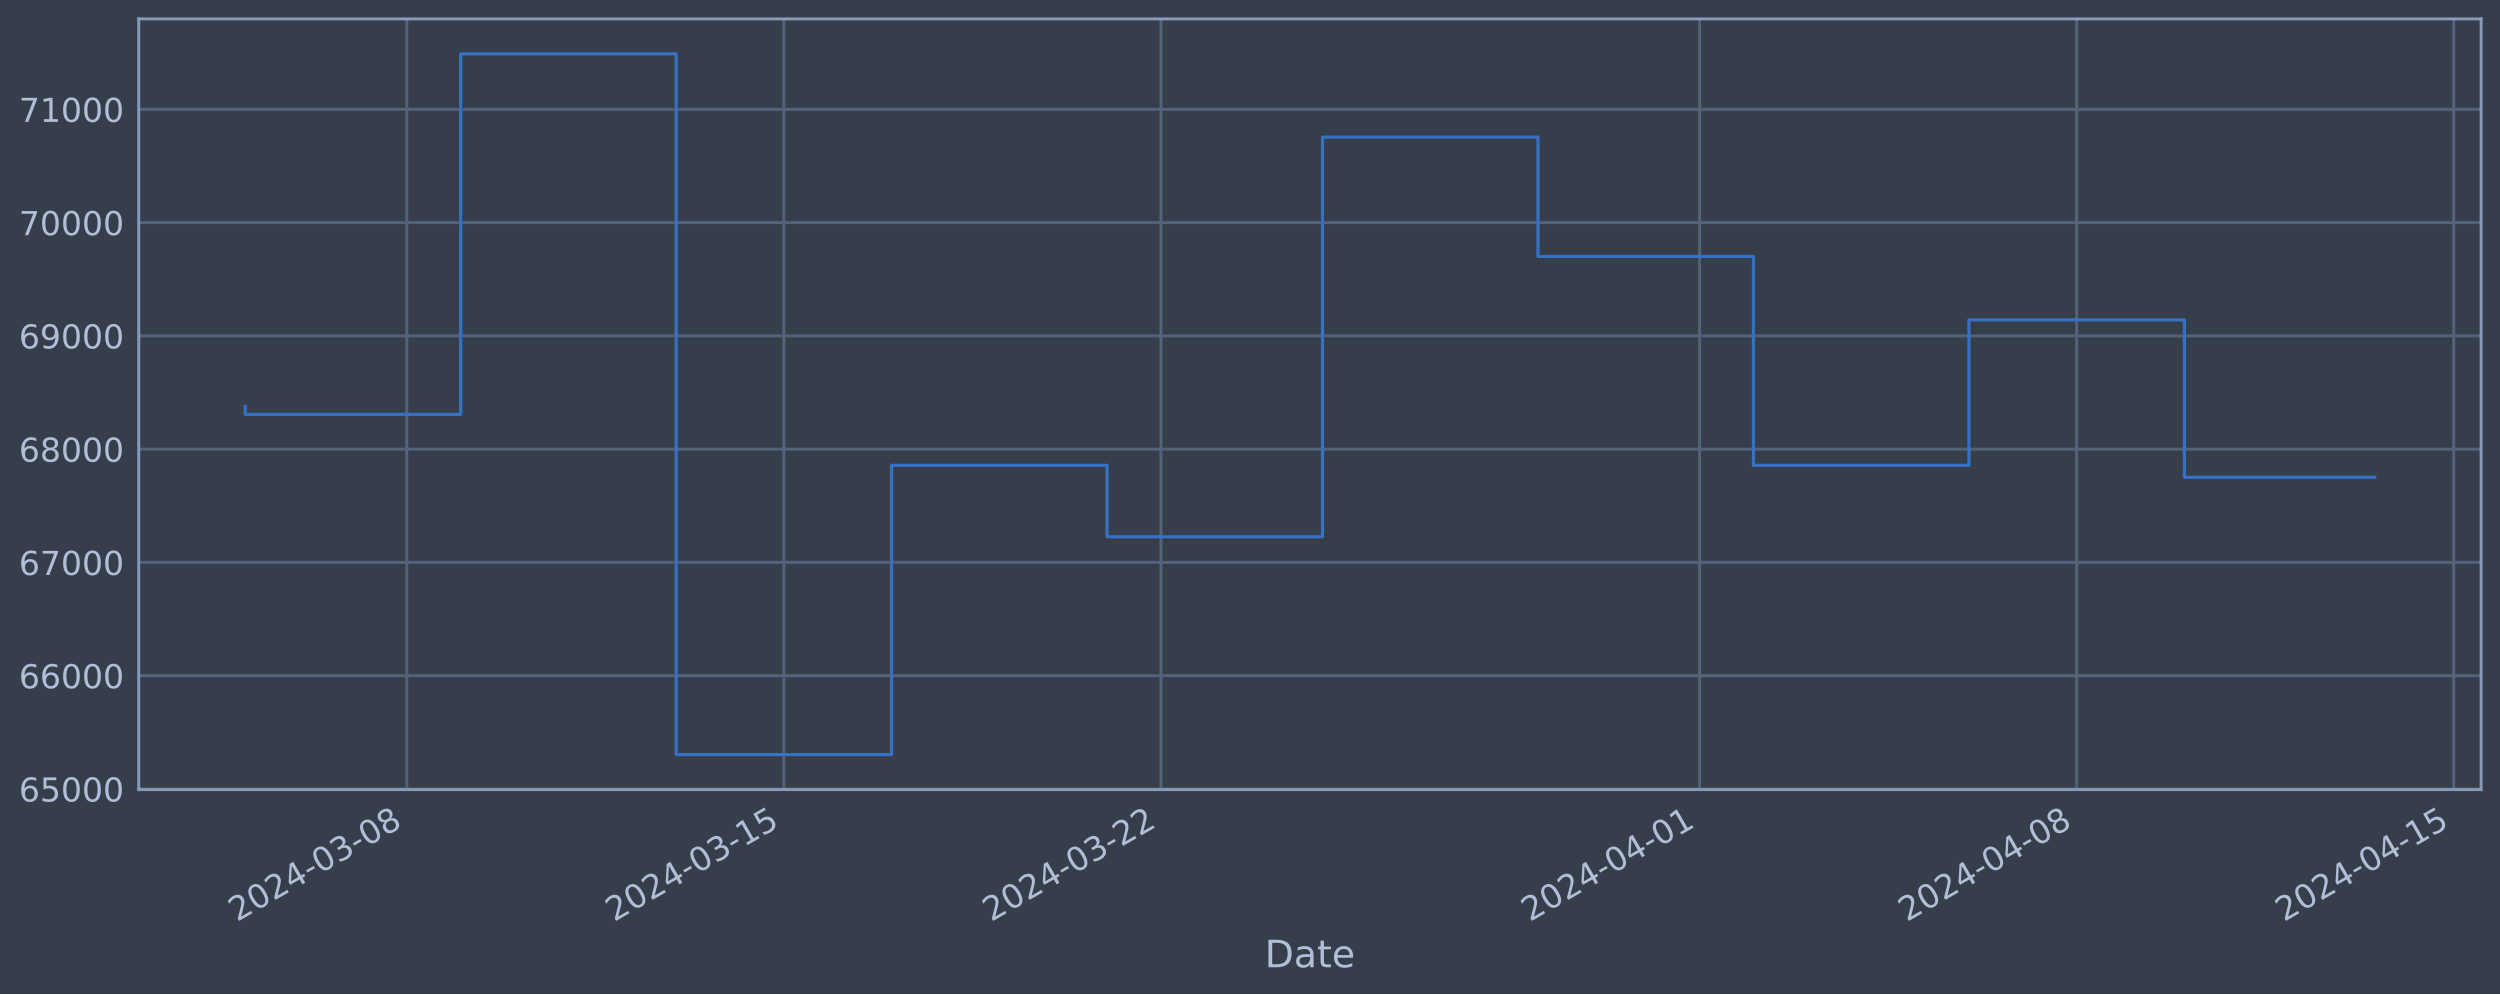
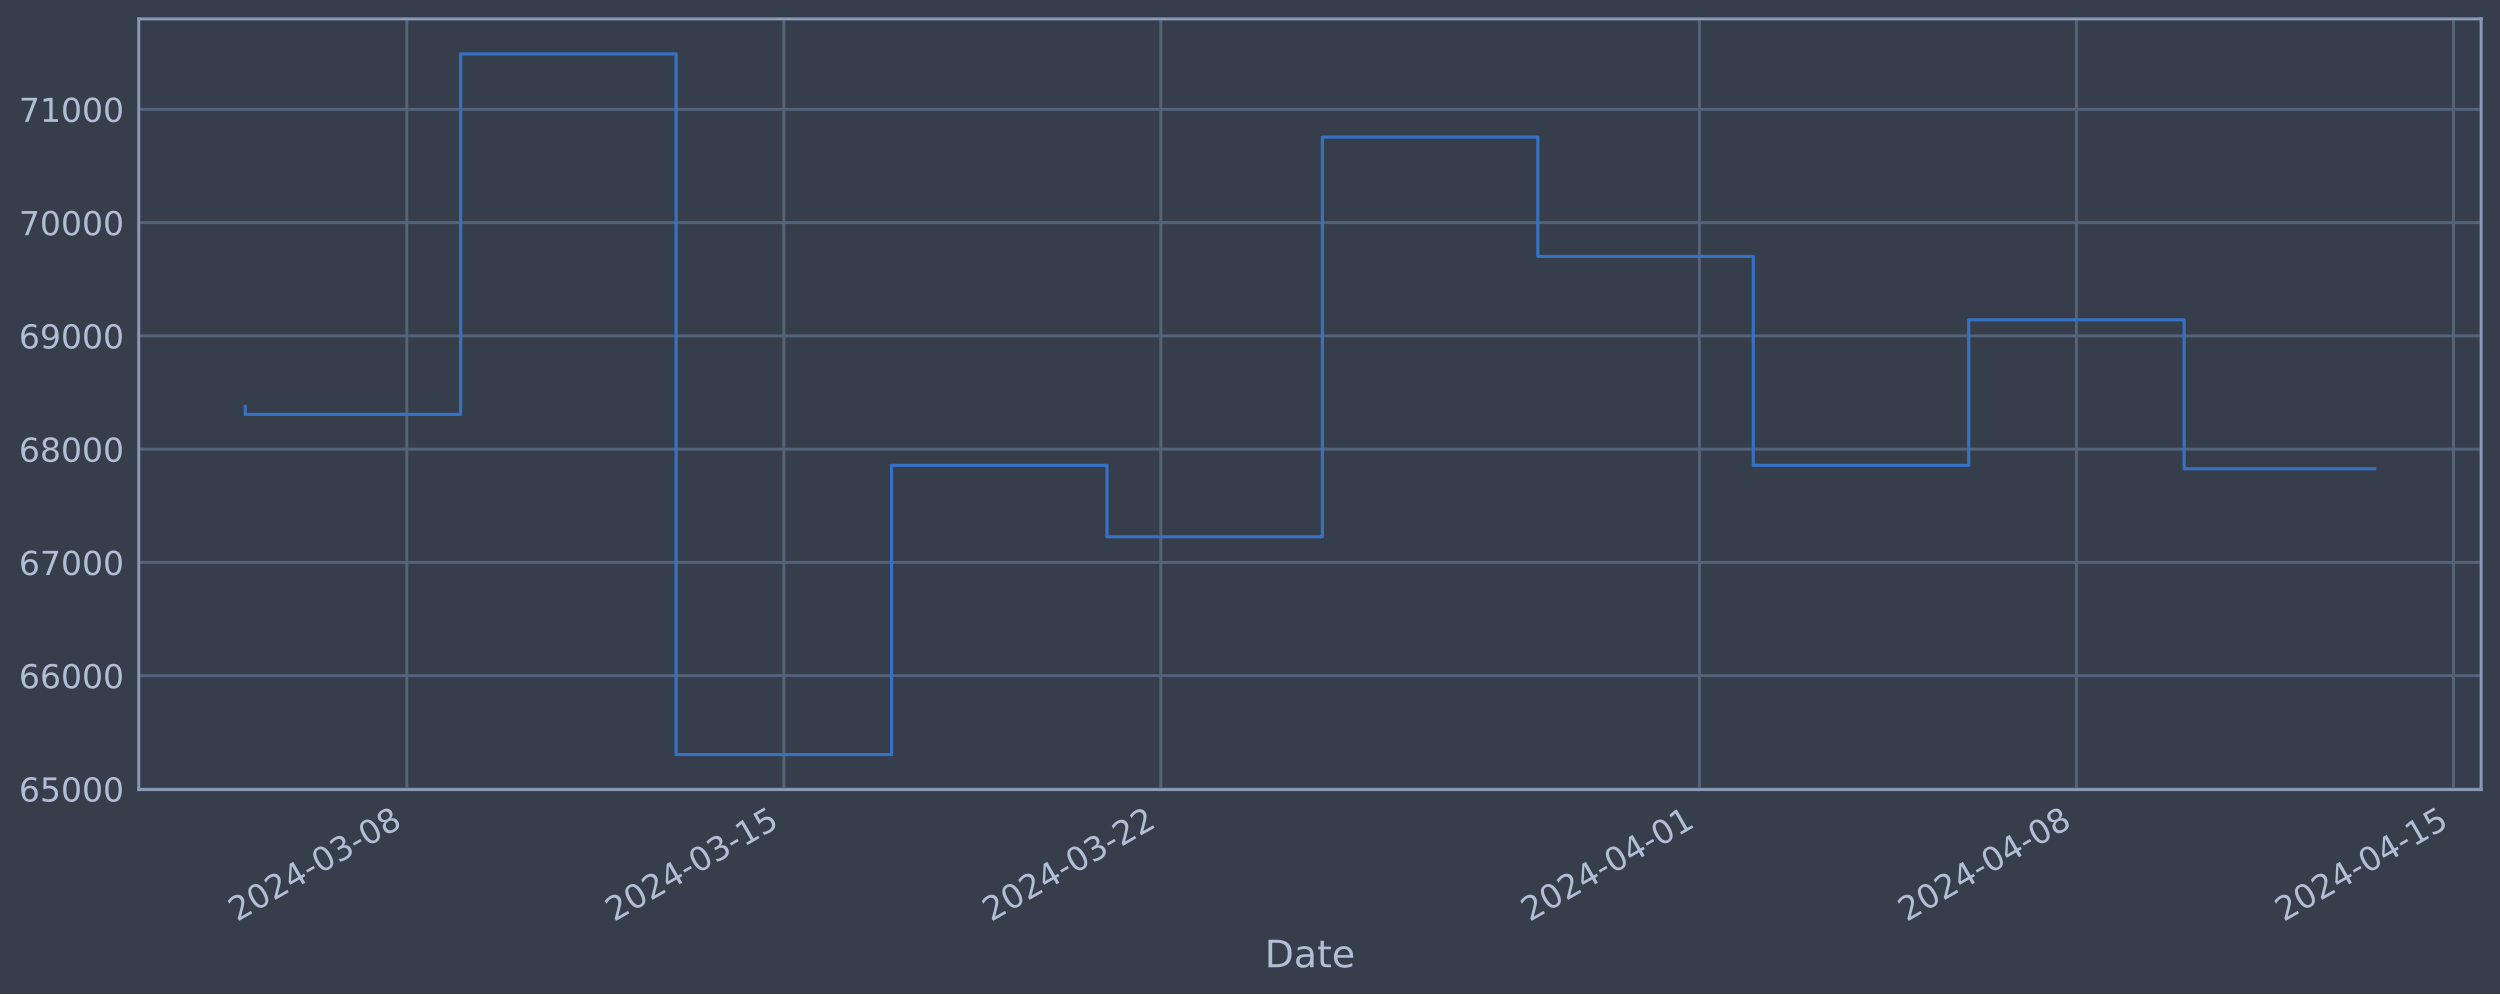
<svg xmlns="http://www.w3.org/2000/svg" xmlns:xlink="http://www.w3.org/1999/xlink" width="952.884pt" height="378.87pt" viewBox="0 0 952.884 378.87" version="1.1">
  <defs>
    <style type="text/css">*{stroke-linejoin: round; stroke-linecap: butt}</style>
  </defs>
  <g id="figure_1">
    <g id="patch_1">
      <path d="M 0 378.87  L 952.884 378.87  L 952.884 0  L 0 0  z " style="fill: #373e4b" />
    </g>
    <g id="axes_1">
      <g id="patch_2">
        <path d="M 52.884 300.96  L 945.684 300.96  L 945.684 7.2  L 52.884 7.2  z " style="fill: #373e4b" />
      </g>
      <g id="matplotlib.axis_1">
        <g id="xtick_1">
          <g id="line2d_1">
-             <path d="M 155.06 300.96  L 155.06 7.2  " clip-path="url(#p15e8c2c8f2)" style="fill: none; stroke: #546379; stroke-width: 1.12; stroke-linecap: square" />
+             <path d="M 155.051 300.96  L 155.051 7.2  " clip-path="url(#p4738a24872)" style="fill: none; stroke: #546379; stroke-width: 1.12; stroke-linecap: square" />
          </g>
          <g id="line2d_2" />
          <g id="text_1">
-             <g style="fill: #b1bed6" transform="translate(90.33404 351.4642) rotate(-30) scale(0.126 -0.126)">
+             <g style="fill: #b1bed6" transform="translate(90.32594 351.4642) rotate(-30) scale(0.126 -0.126)">
              <defs>
                <path id="DejaVuSans-32" d="M 1228 531  L 3431 531  L 3431 0  L 469 0  L 469 531  Q 828 903 1448 1529  Q 2069 2156 2228 2338  Q 2531 2678 2651 2914  Q 2772 3150 2772 3378  Q 2772 3750 2511 3984  Q 2250 4219 1831 4219  Q 1534 4219 1204 4116  Q 875 4013 500 3803  L 500 4441  Q 881 4594 1212 4672  Q 1544 4750 1819 4750  Q 2544 4750 2975 4387  Q 3406 4025 3406 3419  Q 3406 3131 3298 2873  Q 3191 2616 2906 2266  Q 2828 2175 2409 1742  Q 1991 1309 1228 531  z " transform="scale(0.015625)" />
                <path id="DejaVuSans-30" d="M 2034 4250  Q 1547 4250 1301 3770  Q 1056 3291 1056 2328  Q 1056 1369 1301 889  Q 1547 409 2034 409  Q 2525 409 2770 889  Q 3016 1369 3016 2328  Q 3016 3291 2770 3770  Q 2525 4250 2034 4250  z M 2034 4750  Q 2819 4750 3233 4129  Q 3647 3509 3647 2328  Q 3647 1150 3233 529  Q 2819 -91 2034 -91  Q 1250 -91 836 529  Q 422 1150 422 2328  Q 422 3509 836 4129  Q 1250 4750 2034 4750  z " transform="scale(0.015625)" />
                <path id="DejaVuSans-34" d="M 2419 4116  L 825 1625  L 2419 1625  L 2419 4116  z M 2253 4666  L 3047 4666  L 3047 1625  L 3713 1625  L 3713 1100  L 3047 1100  L 3047 0  L 2419 0  L 2419 1100  L 313 1100  L 313 1709  L 2253 4666  z " transform="scale(0.015625)" />
                <path id="DejaVuSans-2d" d="M 313 2009  L 1997 2009  L 1997 1497  L 313 1497  L 313 2009  z " transform="scale(0.015625)" />
                <path id="DejaVuSans-33" d="M 2597 2516  Q 3050 2419 3304 2112  Q 3559 1806 3559 1356  Q 3559 666 3084 287  Q 2609 -91 1734 -91  Q 1441 -91 1130 -33  Q 819 25 488 141  L 488 750  Q 750 597 1062 519  Q 1375 441 1716 441  Q 2309 441 2620 675  Q 2931 909 2931 1356  Q 2931 1769 2642 2001  Q 2353 2234 1838 2234  L 1294 2234  L 1294 2753  L 1863 2753  Q 2328 2753 2575 2939  Q 2822 3125 2822 3475  Q 2822 3834 2567 4026  Q 2313 4219 1838 4219  Q 1578 4219 1281 4162  Q 984 4106 628 3988  L 628 4550  Q 988 4650 1302 4700  Q 1616 4750 1894 4750  Q 2613 4750 3031 4423  Q 3450 4097 3450 3541  Q 3450 3153 3228 2886  Q 3006 2619 2597 2516  z " transform="scale(0.015625)" />
                <path id="DejaVuSans-38" d="M 2034 2216  Q 1584 2216 1326 1975  Q 1069 1734 1069 1313  Q 1069 891 1326 650  Q 1584 409 2034 409  Q 2484 409 2743 651  Q 3003 894 3003 1313  Q 3003 1734 2745 1975  Q 2488 2216 2034 2216  z M 1403 2484  Q 997 2584 770 2862  Q 544 3141 544 3541  Q 544 4100 942 4425  Q 1341 4750 2034 4750  Q 2731 4750 3128 4425  Q 3525 4100 3525 3541  Q 3525 3141 3298 2862  Q 3072 2584 2669 2484  Q 3125 2378 3379 2068  Q 3634 1759 3634 1313  Q 3634 634 3220 271  Q 2806 -91 2034 -91  Q 1263 -91 848 271  Q 434 634 434 1313  Q 434 1759 690 2068  Q 947 2378 1403 2484  z M 1172 3481  Q 1172 3119 1398 2916  Q 1625 2713 2034 2713  Q 2441 2713 2670 2916  Q 2900 3119 2900 3481  Q 2900 3844 2670 4047  Q 2441 4250 2034 4250  Q 1625 4250 1398 4047  Q 1172 3844 1172 3481  z " transform="scale(0.015625)" />
              </defs>
              <use xlink:href="#DejaVuSans-32" />
              <use xlink:href="#DejaVuSans-30" x="63.623" />
              <use xlink:href="#DejaVuSans-32" x="127.246" />
              <use xlink:href="#DejaVuSans-34" x="190.869" />
              <use xlink:href="#DejaVuSans-2d" x="254.492" />
              <use xlink:href="#DejaVuSans-30" x="290.576" />
              <use xlink:href="#DejaVuSans-33" x="354.199" />
              <use xlink:href="#DejaVuSans-2d" x="417.822" />
              <use xlink:href="#DejaVuSans-30" x="453.906" />
              <use xlink:href="#DejaVuSans-38" x="517.529" />
            </g>
          </g>
        </g>
        <g id="xtick_2">
          <g id="line2d_3">
-             <path d="M 298.779 300.96  L 298.779 7.2  " clip-path="url(#p15e8c2c8f2)" style="fill: none; stroke: #546379; stroke-width: 1.12; stroke-linecap: square" />
+             <path d="M 298.752 300.96  L 298.752 7.2  " clip-path="url(#p4738a24872)" style="fill: none; stroke: #546379; stroke-width: 1.12; stroke-linecap: square" />
          </g>
          <g id="line2d_4" />
          <g id="text_2">
-             <g style="fill: #b1bed6" transform="translate(234.0533 351.4642) rotate(-30) scale(0.126 -0.126)">
+             <g style="fill: #b1bed6" transform="translate(234.0263 351.4642) rotate(-30) scale(0.126 -0.126)">
              <defs>
                <path id="DejaVuSans-31" d="M 794 531  L 1825 531  L 1825 4091  L 703 3866  L 703 4441  L 1819 4666  L 2450 4666  L 2450 531  L 3481 531  L 3481 0  L 794 0  L 794 531  z " transform="scale(0.015625)" />
                <path id="DejaVuSans-35" d="M 691 4666  L 3169 4666  L 3169 4134  L 1269 4134  L 1269 2991  Q 1406 3038 1543 3061  Q 1681 3084 1819 3084  Q 2600 3084 3056 2656  Q 3513 2228 3513 1497  Q 3513 744 3044 326  Q 2575 -91 1722 -91  Q 1428 -91 1123 -41  Q 819 9 494 109  L 494 744  Q 775 591 1075 516  Q 1375 441 1709 441  Q 2250 441 2565 725  Q 2881 1009 2881 1497  Q 2881 1984 2565 2268  Q 2250 2553 1709 2553  Q 1456 2553 1204 2497  Q 953 2441 691 2322  L 691 4666  z " transform="scale(0.015625)" />
              </defs>
              <use xlink:href="#DejaVuSans-32" />
              <use xlink:href="#DejaVuSans-30" x="63.623" />
              <use xlink:href="#DejaVuSans-32" x="127.246" />
              <use xlink:href="#DejaVuSans-34" x="190.869" />
              <use xlink:href="#DejaVuSans-2d" x="254.492" />
              <use xlink:href="#DejaVuSans-30" x="290.576" />
              <use xlink:href="#DejaVuSans-33" x="354.199" />
              <use xlink:href="#DejaVuSans-2d" x="417.822" />
              <use xlink:href="#DejaVuSans-31" x="453.906" />
              <use xlink:href="#DejaVuSans-35" x="517.529" />
            </g>
          </g>
        </g>
        <g id="xtick_3">
          <g id="line2d_5">
-             <path d="M 442.498 300.96  L 442.498 7.2  " clip-path="url(#p15e8c2c8f2)" style="fill: none; stroke: #546379; stroke-width: 1.12; stroke-linecap: square" />
+             <path d="M 442.452 300.96  L 442.452 7.2  " clip-path="url(#p4738a24872)" style="fill: none; stroke: #546379; stroke-width: 1.12; stroke-linecap: square" />
          </g>
          <g id="line2d_6" />
          <g id="text_3">
-             <g style="fill: #b1bed6" transform="translate(377.7726 351.4642) rotate(-30) scale(0.126 -0.126)">
+             <g style="fill: #b1bed6" transform="translate(377.7267 351.4642) rotate(-30) scale(0.126 -0.126)">
              <use xlink:href="#DejaVuSans-32" />
              <use xlink:href="#DejaVuSans-30" x="63.623" />
              <use xlink:href="#DejaVuSans-32" x="127.246" />
              <use xlink:href="#DejaVuSans-34" x="190.869" />
              <use xlink:href="#DejaVuSans-2d" x="254.492" />
              <use xlink:href="#DejaVuSans-30" x="290.576" />
              <use xlink:href="#DejaVuSans-33" x="354.199" />
              <use xlink:href="#DejaVuSans-2d" x="417.822" />
              <use xlink:href="#DejaVuSans-32" x="453.906" />
              <use xlink:href="#DejaVuSans-32" x="517.529" />
            </g>
          </g>
        </g>
        <g id="xtick_4">
          <g id="line2d_7">
-             <path d="M 647.811 300.96  L 647.811 7.2  " clip-path="url(#p15e8c2c8f2)" style="fill: none; stroke: #546379; stroke-width: 1.12; stroke-linecap: square" />
+             <path d="M 647.739 300.96  L 647.739 7.2  " clip-path="url(#p4738a24872)" style="fill: none; stroke: #546379; stroke-width: 1.12; stroke-linecap: square" />
          </g>
          <g id="line2d_8" />
          <g id="text_4">
-             <g style="fill: #b1bed6" transform="translate(583.0859 351.4642) rotate(-30) scale(0.126 -0.126)">
+             <g style="fill: #b1bed6" transform="translate(583.013 351.4642) rotate(-30) scale(0.126 -0.126)">
              <use xlink:href="#DejaVuSans-32" />
              <use xlink:href="#DejaVuSans-30" x="63.623" />
              <use xlink:href="#DejaVuSans-32" x="127.246" />
              <use xlink:href="#DejaVuSans-34" x="190.869" />
              <use xlink:href="#DejaVuSans-2d" x="254.492" />
              <use xlink:href="#DejaVuSans-30" x="290.576" />
              <use xlink:href="#DejaVuSans-34" x="354.199" />
              <use xlink:href="#DejaVuSans-2d" x="417.822" />
              <use xlink:href="#DejaVuSans-30" x="453.906" />
              <use xlink:href="#DejaVuSans-31" x="517.529" />
            </g>
          </g>
        </g>
        <g id="xtick_5">
          <g id="line2d_9">
-             <path d="M 791.531 300.96  L 791.531 7.2  " clip-path="url(#p15e8c2c8f2)" style="fill: none; stroke: #546379; stroke-width: 1.12; stroke-linecap: square" />
+             <path d="M 791.439 300.96  L 791.439 7.2  " clip-path="url(#p4738a24872)" style="fill: none; stroke: #546379; stroke-width: 1.12; stroke-linecap: square" />
          </g>
          <g id="line2d_10" />
          <g id="text_5">
-             <g style="fill: #b1bed6" transform="translate(726.8052 351.4642) rotate(-30) scale(0.126 -0.126)">
+             <g style="fill: #b1bed6" transform="translate(726.7134 351.4642) rotate(-30) scale(0.126 -0.126)">
              <use xlink:href="#DejaVuSans-32" />
              <use xlink:href="#DejaVuSans-30" x="63.623" />
              <use xlink:href="#DejaVuSans-32" x="127.246" />
              <use xlink:href="#DejaVuSans-34" x="190.869" />
              <use xlink:href="#DejaVuSans-2d" x="254.492" />
              <use xlink:href="#DejaVuSans-30" x="290.576" />
              <use xlink:href="#DejaVuSans-34" x="354.199" />
              <use xlink:href="#DejaVuSans-2d" x="417.822" />
              <use xlink:href="#DejaVuSans-30" x="453.906" />
              <use xlink:href="#DejaVuSans-38" x="517.529" />
            </g>
          </g>
        </g>
        <g id="xtick_6">
          <g id="line2d_11">
-             <path d="M 935.25 300.96  L 935.25 7.2  " clip-path="url(#p15e8c2c8f2)" style="fill: none; stroke: #546379; stroke-width: 1.12; stroke-linecap: square" />
+             <path d="M 935.139 300.96  L 935.139 7.2  " clip-path="url(#p4738a24872)" style="fill: none; stroke: #546379; stroke-width: 1.12; stroke-linecap: square" />
          </g>
          <g id="line2d_12" />
          <g id="text_6">
-             <g style="fill: #b1bed6" transform="translate(870.5244 351.4642) rotate(-30) scale(0.126 -0.126)">
+             <g style="fill: #b1bed6" transform="translate(870.4138 351.4642) rotate(-30) scale(0.126 -0.126)">
              <use xlink:href="#DejaVuSans-32" />
              <use xlink:href="#DejaVuSans-30" x="63.623" />
              <use xlink:href="#DejaVuSans-32" x="127.246" />
              <use xlink:href="#DejaVuSans-34" x="190.869" />
              <use xlink:href="#DejaVuSans-2d" x="254.492" />
              <use xlink:href="#DejaVuSans-30" x="290.576" />
              <use xlink:href="#DejaVuSans-34" x="354.199" />
              <use xlink:href="#DejaVuSans-2d" x="417.822" />
              <use xlink:href="#DejaVuSans-31" x="453.906" />
              <use xlink:href="#DejaVuSans-35" x="517.529" />
            </g>
          </g>
        </g>
        <g id="text_7">
          <g style="fill: #b1bed6" transform="translate(482.0746 368.6753) scale(0.144 -0.144)">
            <defs>
              <path id="DejaVuSans-44" d="M 1259 4147  L 1259 519  L 2022 519  Q 2988 519 3436 956  Q 3884 1394 3884 2338  Q 3884 3275 3436 3711  Q 2988 4147 2022 4147  L 1259 4147  z M 628 4666  L 1925 4666  Q 3281 4666 3915 4102  Q 4550 3538 4550 2338  Q 4550 1131 3912 565  Q 3275 0 1925 0  L 628 0  L 628 4666  z " transform="scale(0.015625)" />
              <path id="DejaVuSans-61" d="M 2194 1759  Q 1497 1759 1228 1600  Q 959 1441 959 1056  Q 959 750 1161 570  Q 1363 391 1709 391  Q 2188 391 2477 730  Q 2766 1069 2766 1631  L 2766 1759  L 2194 1759  z M 3341 1997  L 3341 0  L 2766 0  L 2766 531  Q 2569 213 2275 61  Q 1981 -91 1556 -91  Q 1019 -91 701 211  Q 384 513 384 1019  Q 384 1609 779 1909  Q 1175 2209 1959 2209  L 2766 2209  L 2766 2266  Q 2766 2663 2505 2880  Q 2244 3097 1772 3097  Q 1472 3097 1187 3025  Q 903 2953 641 2809  L 641 3341  Q 956 3463 1253 3523  Q 1550 3584 1831 3584  Q 2591 3584 2966 3190  Q 3341 2797 3341 1997  z " transform="scale(0.015625)" />
              <path id="DejaVuSans-74" d="M 1172 4494  L 1172 3500  L 2356 3500  L 2356 3053  L 1172 3053  L 1172 1153  Q 1172 725 1289 603  Q 1406 481 1766 481  L 2356 481  L 2356 0  L 1766 0  Q 1100 0 847 248  Q 594 497 594 1153  L 594 3053  L 172 3053  L 172 3500  L 594 3500  L 594 4494  L 1172 4494  z " transform="scale(0.015625)" />
              <path id="DejaVuSans-65" d="M 3597 1894  L 3597 1613  L 953 1613  Q 991 1019 1311 708  Q 1631 397 2203 397  Q 2534 397 2845 478  Q 3156 559 3463 722  L 3463 178  Q 3153 47 2828 -22  Q 2503 -91 2169 -91  Q 1331 -91 842 396  Q 353 884 353 1716  Q 353 2575 817 3079  Q 1281 3584 2069 3584  Q 2775 3584 3186 3129  Q 3597 2675 3597 1894  z M 3022 2063  Q 3016 2534 2758 2815  Q 2500 3097 2075 3097  Q 1594 3097 1305 2825  Q 1016 2553 972 2059  L 3022 2063  z " transform="scale(0.015625)" />
            </defs>
            <use xlink:href="#DejaVuSans-44" />
            <use xlink:href="#DejaVuSans-61" x="77.002" />
            <use xlink:href="#DejaVuSans-74" x="138.281" />
            <use xlink:href="#DejaVuSans-65" x="177.49" />
          </g>
        </g>
      </g>
      <g id="matplotlib.axis_2">
        <g id="ytick_1">
          <g id="line2d_13">
-             <path d="M 52.884 300.718  L 945.684 300.718  " clip-path="url(#p15e8c2c8f2)" style="fill: none; stroke: #546379; stroke-width: 1.12; stroke-linecap: square" />
+             <path d="M 52.884 300.718  L 945.684 300.718  " clip-path="url(#p4738a24872)" style="fill: none; stroke: #546379; stroke-width: 1.12; stroke-linecap: square" />
          </g>
          <g id="line2d_14" />
          <g id="text_8">
            <g style="fill: #b1bed6" transform="translate(7.2 305.5049) scale(0.126 -0.126)">
              <defs>
                <path id="DejaVuSans-36" d="M 2113 2584  Q 1688 2584 1439 2293  Q 1191 2003 1191 1497  Q 1191 994 1439 701  Q 1688 409 2113 409  Q 2538 409 2786 701  Q 3034 994 3034 1497  Q 3034 2003 2786 2293  Q 2538 2584 2113 2584  z M 3366 4563  L 3366 3988  Q 3128 4100 2886 4159  Q 2644 4219 2406 4219  Q 1781 4219 1451 3797  Q 1122 3375 1075 2522  Q 1259 2794 1537 2939  Q 1816 3084 2150 3084  Q 2853 3084 3261 2657  Q 3669 2231 3669 1497  Q 3669 778 3244 343  Q 2819 -91 2113 -91  Q 1303 -91 875 529  Q 447 1150 447 2328  Q 447 3434 972 4092  Q 1497 4750 2381 4750  Q 2619 4750 2861 4703  Q 3103 4656 3366 4563  z " transform="scale(0.015625)" />
              </defs>
              <use xlink:href="#DejaVuSans-36" />
              <use xlink:href="#DejaVuSans-35" x="63.623" />
              <use xlink:href="#DejaVuSans-30" x="127.246" />
              <use xlink:href="#DejaVuSans-30" x="190.869" />
              <use xlink:href="#DejaVuSans-30" x="254.492" />
            </g>
          </g>
        </g>
        <g id="ytick_2">
          <g id="line2d_15">
-             <path d="M 52.884 257.544  L 945.684 257.544  " clip-path="url(#p15e8c2c8f2)" style="fill: none; stroke: #546379; stroke-width: 1.12; stroke-linecap: square" />
+             <path d="M 52.884 257.544  L 945.684 257.544  " clip-path="url(#p4738a24872)" style="fill: none; stroke: #546379; stroke-width: 1.12; stroke-linecap: square" />
          </g>
          <g id="line2d_16" />
          <g id="text_9">
            <g style="fill: #b1bed6" transform="translate(7.2 262.331) scale(0.126 -0.126)">
              <use xlink:href="#DejaVuSans-36" />
              <use xlink:href="#DejaVuSans-36" x="63.623" />
              <use xlink:href="#DejaVuSans-30" x="127.246" />
              <use xlink:href="#DejaVuSans-30" x="190.869" />
              <use xlink:href="#DejaVuSans-30" x="254.492" />
            </g>
          </g>
        </g>
        <g id="ytick_3">
          <g id="line2d_17">
-             <path d="M 52.884 214.37  L 945.684 214.37  " clip-path="url(#p15e8c2c8f2)" style="fill: none; stroke: #546379; stroke-width: 1.12; stroke-linecap: square" />
+             <path d="M 52.884 214.37  L 945.684 214.37  " clip-path="url(#p4738a24872)" style="fill: none; stroke: #546379; stroke-width: 1.12; stroke-linecap: square" />
          </g>
          <g id="line2d_18" />
          <g id="text_10">
            <g style="fill: #b1bed6" transform="translate(7.2 219.157) scale(0.126 -0.126)">
              <defs>
                <path id="DejaVuSans-37" d="M 525 4666  L 3525 4666  L 3525 4397  L 1831 0  L 1172 0  L 2766 4134  L 525 4134  L 525 4666  z " transform="scale(0.015625)" />
              </defs>
              <use xlink:href="#DejaVuSans-36" />
              <use xlink:href="#DejaVuSans-37" x="63.623" />
              <use xlink:href="#DejaVuSans-30" x="127.246" />
              <use xlink:href="#DejaVuSans-30" x="190.869" />
              <use xlink:href="#DejaVuSans-30" x="254.492" />
            </g>
          </g>
        </g>
        <g id="ytick_4">
          <g id="line2d_19">
-             <path d="M 52.884 171.196  L 945.684 171.196  " clip-path="url(#p15e8c2c8f2)" style="fill: none; stroke: #546379; stroke-width: 1.12; stroke-linecap: square" />
+             <path d="M 52.884 171.196  L 945.684 171.196  " clip-path="url(#p4738a24872)" style="fill: none; stroke: #546379; stroke-width: 1.12; stroke-linecap: square" />
          </g>
          <g id="line2d_20" />
          <g id="text_11">
            <g style="fill: #b1bed6" transform="translate(7.2 175.9831) scale(0.126 -0.126)">
              <use xlink:href="#DejaVuSans-36" />
              <use xlink:href="#DejaVuSans-38" x="63.623" />
              <use xlink:href="#DejaVuSans-30" x="127.246" />
              <use xlink:href="#DejaVuSans-30" x="190.869" />
              <use xlink:href="#DejaVuSans-30" x="254.492" />
            </g>
          </g>
        </g>
        <g id="ytick_5">
          <g id="line2d_21">
-             <path d="M 52.884 128.022  L 945.684 128.022  " clip-path="url(#p15e8c2c8f2)" style="fill: none; stroke: #546379; stroke-width: 1.12; stroke-linecap: square" />
+             <path d="M 52.884 128.022  L 945.684 128.022  " clip-path="url(#p4738a24872)" style="fill: none; stroke: #546379; stroke-width: 1.12; stroke-linecap: square" />
          </g>
          <g id="line2d_22" />
          <g id="text_12">
            <g style="fill: #b1bed6" transform="translate(7.2 132.8092) scale(0.126 -0.126)">
              <defs>
                <path id="DejaVuSans-39" d="M 703 97  L 703 672  Q 941 559 1184 500  Q 1428 441 1663 441  Q 2288 441 2617 861  Q 2947 1281 2994 2138  Q 2813 1869 2534 1725  Q 2256 1581 1919 1581  Q 1219 1581 811 2004  Q 403 2428 403 3163  Q 403 3881 828 4315  Q 1253 4750 1959 4750  Q 2769 4750 3195 4129  Q 3622 3509 3622 2328  Q 3622 1225 3098 567  Q 2575 -91 1691 -91  Q 1453 -91 1209 -44  Q 966 3 703 97  z M 1959 2075  Q 2384 2075 2632 2365  Q 2881 2656 2881 3163  Q 2881 3666 2632 3958  Q 2384 4250 1959 4250  Q 1534 4250 1286 3958  Q 1038 3666 1038 3163  Q 1038 2656 1286 2365  Q 1534 2075 1959 2075  z " transform="scale(0.015625)" />
              </defs>
              <use xlink:href="#DejaVuSans-36" />
              <use xlink:href="#DejaVuSans-39" x="63.623" />
              <use xlink:href="#DejaVuSans-30" x="127.246" />
              <use xlink:href="#DejaVuSans-30" x="190.869" />
              <use xlink:href="#DejaVuSans-30" x="254.492" />
            </g>
          </g>
        </g>
        <g id="ytick_6">
          <g id="line2d_23">
-             <path d="M 52.884 84.848  L 945.684 84.848  " clip-path="url(#p15e8c2c8f2)" style="fill: none; stroke: #546379; stroke-width: 1.12; stroke-linecap: square" />
+             <path d="M 52.884 84.848  L 945.684 84.848  " clip-path="url(#p4738a24872)" style="fill: none; stroke: #546379; stroke-width: 1.12; stroke-linecap: square" />
          </g>
          <g id="line2d_24" />
          <g id="text_13">
            <g style="fill: #b1bed6" transform="translate(7.2 89.63523) scale(0.126 -0.126)">
              <use xlink:href="#DejaVuSans-37" />
              <use xlink:href="#DejaVuSans-30" x="63.623" />
              <use xlink:href="#DejaVuSans-30" x="127.246" />
              <use xlink:href="#DejaVuSans-30" x="190.869" />
              <use xlink:href="#DejaVuSans-30" x="254.492" />
            </g>
          </g>
        </g>
        <g id="ytick_7">
          <g id="line2d_25">
-             <path d="M 52.884 41.674  L 945.684 41.674  " clip-path="url(#p15e8c2c8f2)" style="fill: none; stroke: #546379; stroke-width: 1.12; stroke-linecap: square" />
+             <path d="M 52.884 41.674  L 945.684 41.674  " clip-path="url(#p4738a24872)" style="fill: none; stroke: #546379; stroke-width: 1.12; stroke-linecap: square" />
          </g>
          <g id="line2d_26" />
          <g id="text_14">
            <g style="fill: #b1bed6" transform="translate(7.2 46.4613) scale(0.126 -0.126)">
              <use xlink:href="#DejaVuSans-37" />
              <use xlink:href="#DejaVuSans-31" x="63.623" />
              <use xlink:href="#DejaVuSans-30" x="127.246" />
              <use xlink:href="#DejaVuSans-30" x="190.869" />
              <use xlink:href="#DejaVuSans-30" x="254.492" />
            </g>
          </g>
        </g>
      </g>
      <g id="line2d_27">
-         <path d="M 93.466 154.891  L 93.466 157.946  L 175.591 157.946  L 175.591 20.553  L 257.716 20.553  L 257.716 287.607  L 339.841 287.607  L 339.841 177.362  L 421.967 177.362  L 421.967 204.598  L 504.092 204.598  L 504.092 52.265  L 586.217 52.265  L 586.217 97.744  L 668.343 97.744  L 668.343 177.352  L 750.468 177.352  L 750.468 121.902  L 832.593 121.902  L 832.593 181.929  L 905.102 181.929  " clip-path="url(#p15e8c2c8f2)" style="fill: none; stroke: #3572c6; stroke-width: 1.2; stroke-linecap: square" />
+         <path d="M 93.466 154.891  L 93.466 157.946  L 175.58 157.946  L 175.58 20.553  L 257.695 20.553  L 257.695 287.607  L 339.809 287.607  L 339.809 177.362  L 421.924 177.362  L 421.924 204.598  L 504.038 204.598  L 504.038 52.265  L 586.153 52.265  L 586.153 97.744  L 668.267 97.744  L 668.267 177.352  L 750.382 177.352  L 750.382 121.902  L 832.496 121.902  L 832.496 178.677  L 905.102 178.677  " clip-path="url(#p4738a24872)" style="fill: none; stroke: #3572c6; stroke-width: 1.2; stroke-linecap: square" />
      </g>
      <g id="patch_3">
        <path d="M 52.884 300.96  L 52.884 7.2  " style="fill: none; stroke: #899ab8; stroke-width: 1.12; stroke-linejoin: miter; stroke-linecap: square" />
      </g>
      <g id="patch_4">
        <path d="M 945.684 300.96  L 945.684 7.2  " style="fill: none; stroke: #899ab8; stroke-width: 1.12; stroke-linejoin: miter; stroke-linecap: square" />
      </g>
      <g id="patch_5">
        <path d="M 52.884 300.96  L 945.684 300.96  " style="fill: none; stroke: #899ab8; stroke-width: 1.12; stroke-linejoin: miter; stroke-linecap: square" />
      </g>
      <g id="patch_6">
        <path d="M 52.884 7.2  L 945.684 7.2  " style="fill: none; stroke: #899ab8; stroke-width: 1.12; stroke-linejoin: miter; stroke-linecap: square" />
      </g>
    </g>
  </g>
  <defs>
-     <clipPath id="p15e8c2c8f2">
+     <clipPath id="p4738a24872">
      <rect x="52.884" y="7.2" width="892.8" height="293.76" />
    </clipPath>
  </defs>
</svg>
